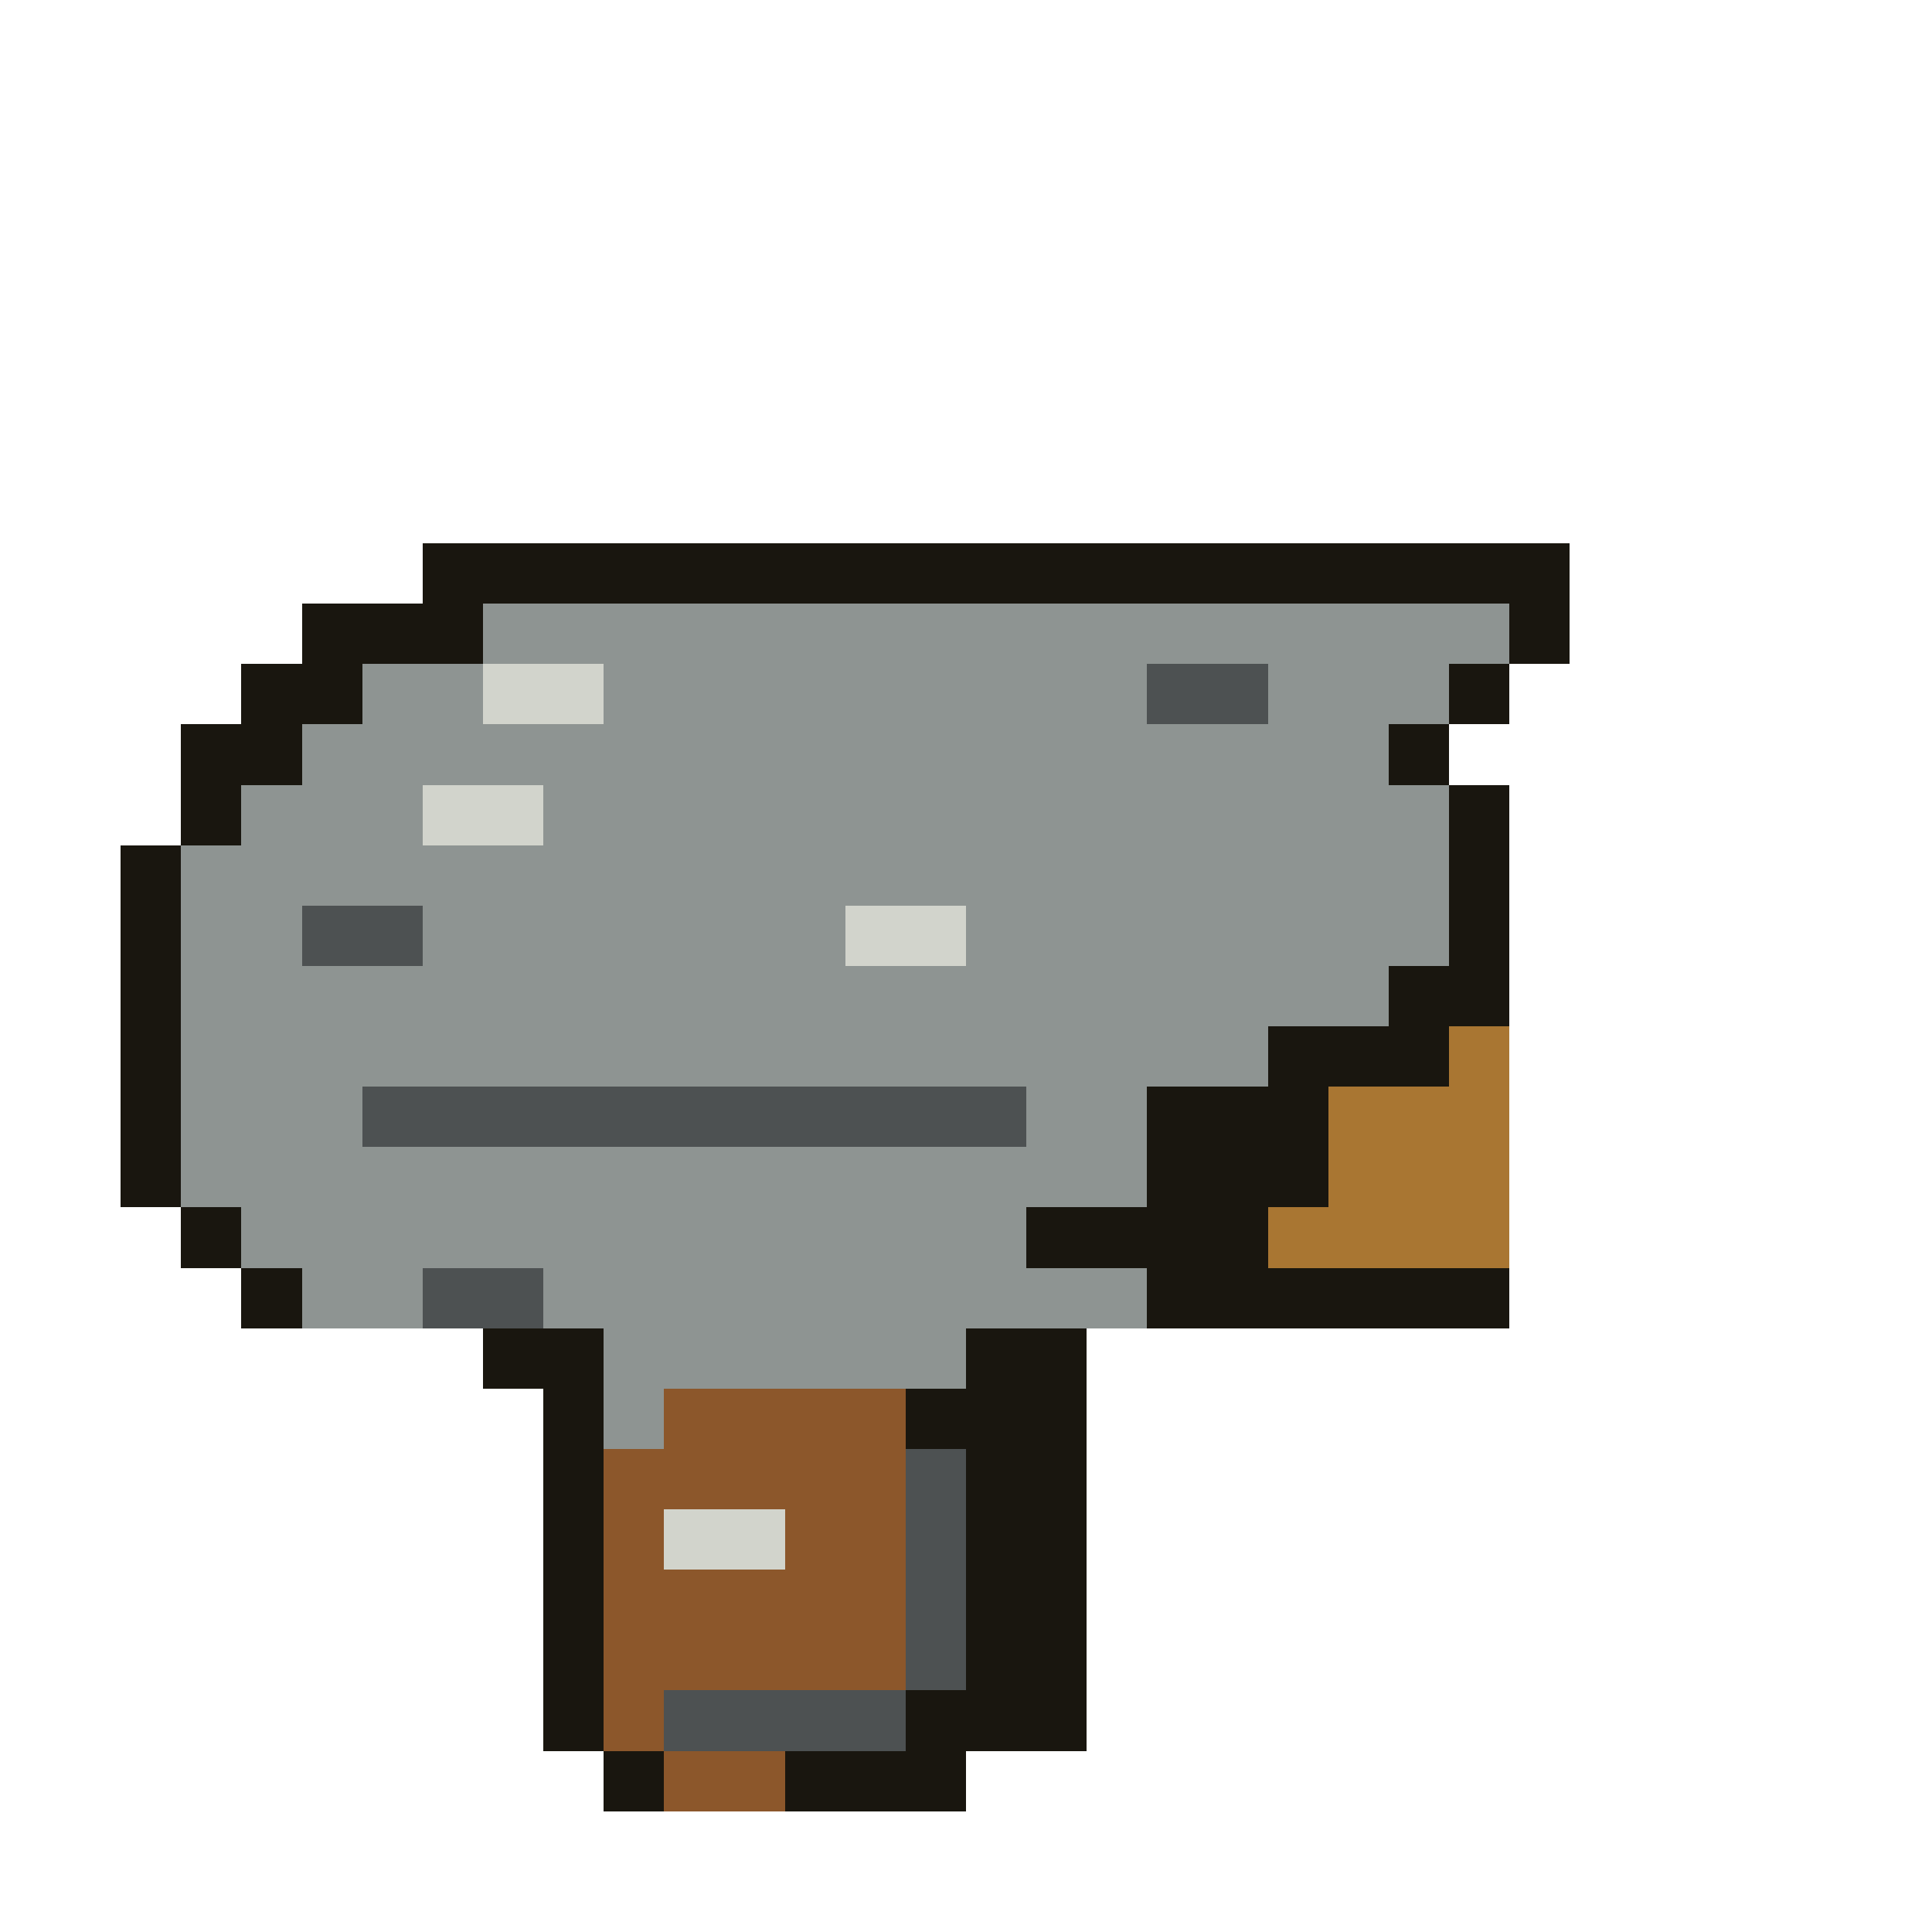
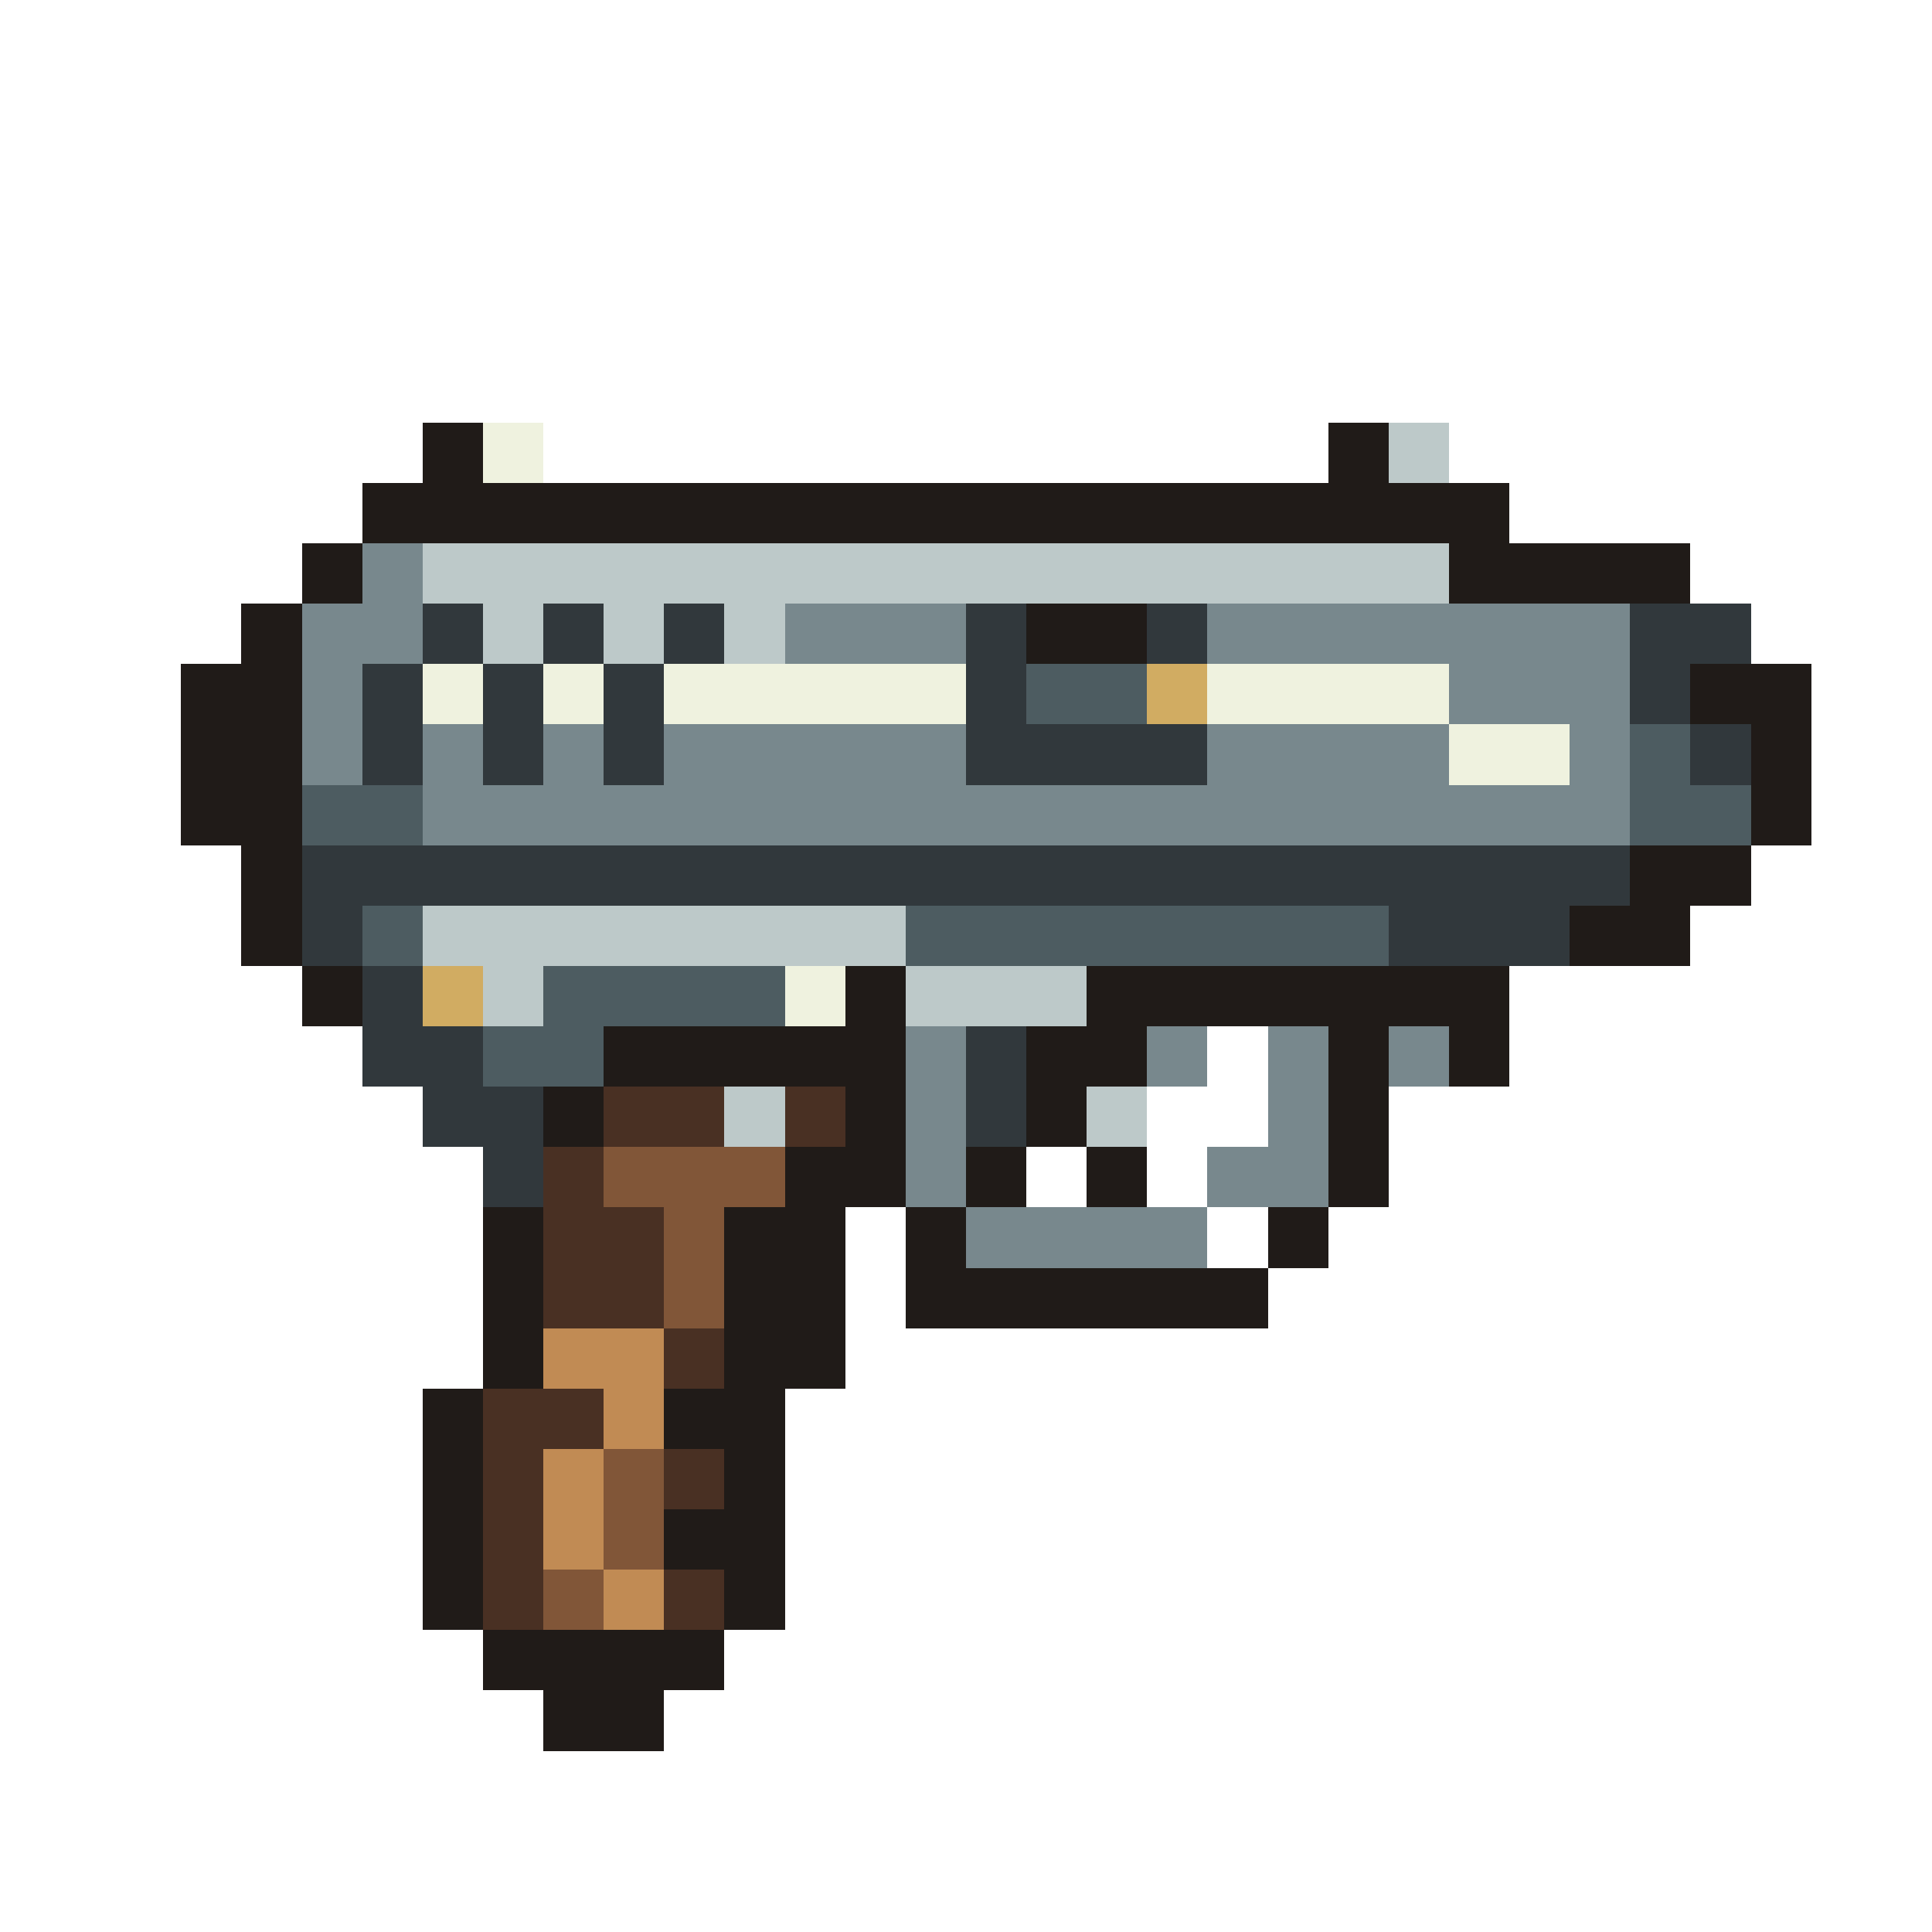
<svg xmlns="http://www.w3.org/2000/svg" width="32" height="32" viewBox="0 0 32 32" shape-rendering="crispEdges">
-   <rect x="7" y="9" width="1" height="1" fill="#19160f" />
-   <rect x="8" y="9" width="1" height="1" fill="#19160f" />
-   <rect x="9" y="9" width="1" height="1" fill="#19160f" />
-   <rect x="10" y="9" width="1" height="1" fill="#19160f" />
-   <rect x="11" y="9" width="1" height="1" fill="#19160f" />
-   <rect x="12" y="9" width="1" height="1" fill="#19160f" />
-   <rect x="13" y="9" width="1" height="1" fill="#19160f" />
-   <rect x="14" y="9" width="1" height="1" fill="#19160f" />
-   <rect x="15" y="9" width="1" height="1" fill="#19160f" />
-   <rect x="16" y="9" width="1" height="1" fill="#19160f" />
-   <rect x="17" y="9" width="1" height="1" fill="#19160f" />
-   <rect x="18" y="9" width="1" height="1" fill="#19160f" />
-   <rect x="19" y="9" width="1" height="1" fill="#19160f" />
-   <rect x="20" y="9" width="1" height="1" fill="#19160f" />
-   <rect x="21" y="9" width="1" height="1" fill="#19160f" />
-   <rect x="22" y="9" width="1" height="1" fill="#19160f" />
-   <rect x="23" y="9" width="1" height="1" fill="#19160f" />
-   <rect x="24" y="9" width="1" height="1" fill="#19160f" />
-   <rect x="25" y="9" width="1" height="1" fill="#19160f" />
-   <rect x="5" y="10" width="1" height="1" fill="#19160f" />
-   <rect x="6" y="10" width="1" height="1" fill="#19160f" />
-   <rect x="7" y="10" width="1" height="1" fill="#19160f" />
-   <rect x="8" y="10" width="1" height="1" fill="#8e9492" />
-   <rect x="9" y="10" width="1" height="1" fill="#8e9492" />
-   <rect x="10" y="10" width="1" height="1" fill="#8e9492" />
-   <rect x="11" y="10" width="1" height="1" fill="#8e9492" />
-   <rect x="12" y="10" width="1" height="1" fill="#8e9492" />
-   <rect x="13" y="10" width="1" height="1" fill="#8e9492" />
-   <rect x="14" y="10" width="1" height="1" fill="#8e9492" />
-   <rect x="15" y="10" width="1" height="1" fill="#8e9492" />
-   <rect x="16" y="10" width="1" height="1" fill="#8e9492" />
-   <rect x="17" y="10" width="1" height="1" fill="#8e9492" />
-   <rect x="18" y="10" width="1" height="1" fill="#8e9492" />
-   <rect x="19" y="10" width="1" height="1" fill="#8e9492" />
-   <rect x="20" y="10" width="1" height="1" fill="#8e9492" />
-   <rect x="21" y="10" width="1" height="1" fill="#8e9492" />
-   <rect x="22" y="10" width="1" height="1" fill="#8e9492" />
-   <rect x="23" y="10" width="1" height="1" fill="#8e9492" />
-   <rect x="24" y="10" width="1" height="1" fill="#8e9492" />
-   <rect x="25" y="10" width="1" height="1" fill="#19160f" />
-   <rect x="4" y="11" width="1" height="1" fill="#19160f" />
-   <rect x="5" y="11" width="1" height="1" fill="#19160f" />
-   <rect x="6" y="11" width="1" height="1" fill="#8e9492" />
-   <rect x="7" y="11" width="1" height="1" fill="#8e9492" />
-   <rect x="8" y="11" width="1" height="1" fill="#d2d4cc" />
-   <rect x="9" y="11" width="1" height="1" fill="#d2d4cc" />
-   <rect x="10" y="11" width="1" height="1" fill="#8e9492" />
-   <rect x="11" y="11" width="1" height="1" fill="#8e9492" />
-   <rect x="12" y="11" width="1" height="1" fill="#8e9492" />
-   <rect x="13" y="11" width="1" height="1" fill="#8e9492" />
-   <rect x="14" y="11" width="1" height="1" fill="#8e9492" />
-   <rect x="15" y="11" width="1" height="1" fill="#8e9492" />
-   <rect x="16" y="11" width="1" height="1" fill="#8e9492" />
-   <rect x="17" y="11" width="1" height="1" fill="#8e9492" />
-   <rect x="18" y="11" width="1" height="1" fill="#8e9492" />
-   <rect x="19" y="11" width="1" height="1" fill="#4d5152" />
-   <rect x="20" y="11" width="1" height="1" fill="#4d5152" />
-   <rect x="21" y="11" width="1" height="1" fill="#8e9492" />
-   <rect x="22" y="11" width="1" height="1" fill="#8e9492" />
-   <rect x="23" y="11" width="1" height="1" fill="#8e9492" />
-   <rect x="24" y="11" width="1" height="1" fill="#19160f" />
-   <rect x="3" y="12" width="1" height="1" fill="#19160f" />
-   <rect x="4" y="12" width="1" height="1" fill="#19160f" />
-   <rect x="5" y="12" width="1" height="1" fill="#8e9492" />
-   <rect x="6" y="12" width="1" height="1" fill="#8e9492" />
-   <rect x="7" y="12" width="1" height="1" fill="#8e9492" />
-   <rect x="8" y="12" width="1" height="1" fill="#8e9492" />
-   <rect x="9" y="12" width="1" height="1" fill="#8e9492" />
-   <rect x="10" y="12" width="1" height="1" fill="#8e9492" />
-   <rect x="11" y="12" width="1" height="1" fill="#8e9492" />
-   <rect x="12" y="12" width="1" height="1" fill="#8e9492" />
-   <rect x="13" y="12" width="1" height="1" fill="#8e9492" />
-   <rect x="14" y="12" width="1" height="1" fill="#8e9492" />
-   <rect x="15" y="12" width="1" height="1" fill="#8e9492" />
-   <rect x="16" y="12" width="1" height="1" fill="#8e9492" />
-   <rect x="17" y="12" width="1" height="1" fill="#8e9492" />
-   <rect x="18" y="12" width="1" height="1" fill="#8e9492" />
-   <rect x="19" y="12" width="1" height="1" fill="#8e9492" />
-   <rect x="20" y="12" width="1" height="1" fill="#8e9492" />
-   <rect x="21" y="12" width="1" height="1" fill="#8e9492" />
-   <rect x="22" y="12" width="1" height="1" fill="#8e9492" />
-   <rect x="23" y="12" width="1" height="1" fill="#19160f" />
-   <rect x="3" y="13" width="1" height="1" fill="#19160f" />
-   <rect x="4" y="13" width="1" height="1" fill="#8e9492" />
-   <rect x="5" y="13" width="1" height="1" fill="#8e9492" />
-   <rect x="6" y="13" width="1" height="1" fill="#8e9492" />
-   <rect x="7" y="13" width="1" height="1" fill="#d2d4cc" />
-   <rect x="8" y="13" width="1" height="1" fill="#d2d4cc" />
-   <rect x="9" y="13" width="1" height="1" fill="#8e9492" />
-   <rect x="10" y="13" width="1" height="1" fill="#8e9492" />
-   <rect x="11" y="13" width="1" height="1" fill="#8e9492" />
-   <rect x="12" y="13" width="1" height="1" fill="#8e9492" />
-   <rect x="13" y="13" width="1" height="1" fill="#8e9492" />
-   <rect x="14" y="13" width="1" height="1" fill="#8e9492" />
-   <rect x="15" y="13" width="1" height="1" fill="#8e9492" />
-   <rect x="16" y="13" width="1" height="1" fill="#8e9492" />
-   <rect x="17" y="13" width="1" height="1" fill="#8e9492" />
-   <rect x="18" y="13" width="1" height="1" fill="#8e9492" />
-   <rect x="19" y="13" width="1" height="1" fill="#8e9492" />
-   <rect x="20" y="13" width="1" height="1" fill="#8e9492" />
-   <rect x="21" y="13" width="1" height="1" fill="#8e9492" />
-   <rect x="22" y="13" width="1" height="1" fill="#8e9492" />
-   <rect x="23" y="13" width="1" height="1" fill="#8e9492" />
-   <rect x="24" y="13" width="1" height="1" fill="#19160f" />
-   <rect x="2" y="14" width="1" height="1" fill="#19160f" />
-   <rect x="3" y="14" width="1" height="1" fill="#8e9492" />
-   <rect x="4" y="14" width="1" height="1" fill="#8e9492" />
-   <rect x="5" y="14" width="1" height="1" fill="#8e9492" />
-   <rect x="6" y="14" width="1" height="1" fill="#8e9492" />
-   <rect x="7" y="14" width="1" height="1" fill="#8e9492" />
-   <rect x="8" y="14" width="1" height="1" fill="#8e9492" />
-   <rect x="9" y="14" width="1" height="1" fill="#8e9492" />
-   <rect x="10" y="14" width="1" height="1" fill="#8e9492" />
-   <rect x="11" y="14" width="1" height="1" fill="#8e9492" />
-   <rect x="12" y="14" width="1" height="1" fill="#8e9492" />
-   <rect x="13" y="14" width="1" height="1" fill="#8e9492" />
-   <rect x="14" y="14" width="1" height="1" fill="#8e9492" />
-   <rect x="15" y="14" width="1" height="1" fill="#8e9492" />
-   <rect x="16" y="14" width="1" height="1" fill="#8e9492" />
-   <rect x="17" y="14" width="1" height="1" fill="#8e9492" />
-   <rect x="18" y="14" width="1" height="1" fill="#8e9492" />
-   <rect x="19" y="14" width="1" height="1" fill="#8e9492" />
-   <rect x="20" y="14" width="1" height="1" fill="#8e9492" />
-   <rect x="21" y="14" width="1" height="1" fill="#8e9492" />
-   <rect x="22" y="14" width="1" height="1" fill="#8e9492" />
-   <rect x="23" y="14" width="1" height="1" fill="#8e9492" />
-   <rect x="24" y="14" width="1" height="1" fill="#19160f" />
-   <rect x="2" y="15" width="1" height="1" fill="#19160f" />
-   <rect x="3" y="15" width="1" height="1" fill="#8e9492" />
-   <rect x="4" y="15" width="1" height="1" fill="#8e9492" />
-   <rect x="5" y="15" width="1" height="1" fill="#4d5152" />
-   <rect x="6" y="15" width="1" height="1" fill="#4d5152" />
-   <rect x="7" y="15" width="1" height="1" fill="#8e9492" />
-   <rect x="8" y="15" width="1" height="1" fill="#8e9492" />
-   <rect x="9" y="15" width="1" height="1" fill="#8e9492" />
-   <rect x="10" y="15" width="1" height="1" fill="#8e9492" />
-   <rect x="11" y="15" width="1" height="1" fill="#8e9492" />
-   <rect x="12" y="15" width="1" height="1" fill="#8e9492" />
-   <rect x="13" y="15" width="1" height="1" fill="#8e9492" />
-   <rect x="14" y="15" width="1" height="1" fill="#d2d4cc" />
-   <rect x="15" y="15" width="1" height="1" fill="#d2d4cc" />
-   <rect x="16" y="15" width="1" height="1" fill="#8e9492" />
-   <rect x="17" y="15" width="1" height="1" fill="#8e9492" />
-   <rect x="18" y="15" width="1" height="1" fill="#8e9492" />
-   <rect x="19" y="15" width="1" height="1" fill="#8e9492" />
-   <rect x="20" y="15" width="1" height="1" fill="#8e9492" />
-   <rect x="21" y="15" width="1" height="1" fill="#8e9492" />
-   <rect x="22" y="15" width="1" height="1" fill="#8e9492" />
-   <rect x="23" y="15" width="1" height="1" fill="#8e9492" />
-   <rect x="24" y="15" width="1" height="1" fill="#19160f" />
-   <rect x="2" y="16" width="1" height="1" fill="#19160f" />
-   <rect x="3" y="16" width="1" height="1" fill="#8e9492" />
-   <rect x="4" y="16" width="1" height="1" fill="#8e9492" />
-   <rect x="5" y="16" width="1" height="1" fill="#8e9492" />
-   <rect x="6" y="16" width="1" height="1" fill="#8e9492" />
-   <rect x="7" y="16" width="1" height="1" fill="#8e9492" />
-   <rect x="8" y="16" width="1" height="1" fill="#8e9492" />
-   <rect x="9" y="16" width="1" height="1" fill="#8e9492" />
-   <rect x="10" y="16" width="1" height="1" fill="#8e9492" />
-   <rect x="11" y="16" width="1" height="1" fill="#8e9492" />
-   <rect x="12" y="16" width="1" height="1" fill="#8e9492" />
-   <rect x="13" y="16" width="1" height="1" fill="#8e9492" />
-   <rect x="14" y="16" width="1" height="1" fill="#8e9492" />
-   <rect x="15" y="16" width="1" height="1" fill="#8e9492" />
-   <rect x="16" y="16" width="1" height="1" fill="#8e9492" />
-   <rect x="17" y="16" width="1" height="1" fill="#8e9492" />
-   <rect x="18" y="16" width="1" height="1" fill="#8e9492" />
-   <rect x="19" y="16" width="1" height="1" fill="#8e9492" />
-   <rect x="20" y="16" width="1" height="1" fill="#8e9492" />
-   <rect x="21" y="16" width="1" height="1" fill="#8e9492" />
-   <rect x="22" y="16" width="1" height="1" fill="#8e9492" />
-   <rect x="23" y="16" width="1" height="1" fill="#19160f" />
-   <rect x="24" y="16" width="1" height="1" fill="#19160f" />
-   <rect x="2" y="17" width="1" height="1" fill="#19160f" />
-   <rect x="3" y="17" width="1" height="1" fill="#8e9492" />
-   <rect x="4" y="17" width="1" height="1" fill="#8e9492" />
-   <rect x="5" y="17" width="1" height="1" fill="#8e9492" />
-   <rect x="6" y="17" width="1" height="1" fill="#8e9492" />
-   <rect x="7" y="17" width="1" height="1" fill="#8e9492" />
-   <rect x="8" y="17" width="1" height="1" fill="#8e9492" />
-   <rect x="9" y="17" width="1" height="1" fill="#8e9492" />
-   <rect x="10" y="17" width="1" height="1" fill="#8e9492" />
-   <rect x="11" y="17" width="1" height="1" fill="#8e9492" />
-   <rect x="12" y="17" width="1" height="1" fill="#8e9492" />
-   <rect x="13" y="17" width="1" height="1" fill="#8e9492" />
-   <rect x="14" y="17" width="1" height="1" fill="#8e9492" />
-   <rect x="15" y="17" width="1" height="1" fill="#8e9492" />
-   <rect x="16" y="17" width="1" height="1" fill="#8e9492" />
-   <rect x="17" y="17" width="1" height="1" fill="#8e9492" />
-   <rect x="18" y="17" width="1" height="1" fill="#8e9492" />
-   <rect x="19" y="17" width="1" height="1" fill="#8e9492" />
-   <rect x="20" y="17" width="1" height="1" fill="#8e9492" />
-   <rect x="21" y="17" width="1" height="1" fill="#19160f" />
-   <rect x="22" y="17" width="1" height="1" fill="#19160f" />
-   <rect x="23" y="17" width="1" height="1" fill="#19160f" />
-   <rect x="24" y="17" width="1" height="1" fill="#a97632" />
-   <rect x="2" y="18" width="1" height="1" fill="#19160f" />
-   <rect x="3" y="18" width="1" height="1" fill="#8e9492" />
-   <rect x="4" y="18" width="1" height="1" fill="#8e9492" />
-   <rect x="5" y="18" width="1" height="1" fill="#8e9492" />
-   <rect x="6" y="18" width="1" height="1" fill="#4d5152" />
-   <rect x="7" y="18" width="1" height="1" fill="#4d5152" />
-   <rect x="8" y="18" width="1" height="1" fill="#4d5152" />
-   <rect x="9" y="18" width="1" height="1" fill="#4d5152" />
-   <rect x="10" y="18" width="1" height="1" fill="#4d5152" />
-   <rect x="11" y="18" width="1" height="1" fill="#4d5152" />
-   <rect x="12" y="18" width="1" height="1" fill="#4d5152" />
-   <rect x="13" y="18" width="1" height="1" fill="#4d5152" />
-   <rect x="14" y="18" width="1" height="1" fill="#4d5152" />
-   <rect x="15" y="18" width="1" height="1" fill="#4d5152" />
-   <rect x="16" y="18" width="1" height="1" fill="#4d5152" />
-   <rect x="17" y="18" width="1" height="1" fill="#8e9492" />
-   <rect x="18" y="18" width="1" height="1" fill="#8e9492" />
-   <rect x="19" y="18" width="1" height="1" fill="#19160f" />
-   <rect x="20" y="18" width="1" height="1" fill="#19160f" />
-   <rect x="21" y="18" width="1" height="1" fill="#19160f" />
-   <rect x="22" y="18" width="1" height="1" fill="#a97632" />
-   <rect x="23" y="18" width="1" height="1" fill="#a97632" />
-   <rect x="24" y="18" width="1" height="1" fill="#a97632" />
-   <rect x="2" y="19" width="1" height="1" fill="#19160f" />
-   <rect x="3" y="19" width="1" height="1" fill="#8e9492" />
-   <rect x="4" y="19" width="1" height="1" fill="#8e9492" />
-   <rect x="5" y="19" width="1" height="1" fill="#8e9492" />
-   <rect x="6" y="19" width="1" height="1" fill="#8e9492" />
-   <rect x="7" y="19" width="1" height="1" fill="#8e9492" />
-   <rect x="8" y="19" width="1" height="1" fill="#8e9492" />
-   <rect x="9" y="19" width="1" height="1" fill="#8e9492" />
-   <rect x="10" y="19" width="1" height="1" fill="#8e9492" />
-   <rect x="11" y="19" width="1" height="1" fill="#8e9492" />
-   <rect x="12" y="19" width="1" height="1" fill="#8e9492" />
-   <rect x="13" y="19" width="1" height="1" fill="#8e9492" />
-   <rect x="14" y="19" width="1" height="1" fill="#8e9492" />
-   <rect x="15" y="19" width="1" height="1" fill="#8e9492" />
-   <rect x="16" y="19" width="1" height="1" fill="#8e9492" />
-   <rect x="17" y="19" width="1" height="1" fill="#8e9492" />
-   <rect x="18" y="19" width="1" height="1" fill="#8e9492" />
-   <rect x="19" y="19" width="1" height="1" fill="#19160f" />
-   <rect x="20" y="19" width="1" height="1" fill="#19160f" />
-   <rect x="21" y="19" width="1" height="1" fill="#19160f" />
-   <rect x="22" y="19" width="1" height="1" fill="#a97632" />
-   <rect x="23" y="19" width="1" height="1" fill="#a97632" />
-   <rect x="24" y="19" width="1" height="1" fill="#a97632" />
-   <rect x="3" y="20" width="1" height="1" fill="#19160f" />
-   <rect x="4" y="20" width="1" height="1" fill="#8e9492" />
-   <rect x="5" y="20" width="1" height="1" fill="#8e9492" />
-   <rect x="6" y="20" width="1" height="1" fill="#8e9492" />
-   <rect x="7" y="20" width="1" height="1" fill="#8e9492" />
-   <rect x="8" y="20" width="1" height="1" fill="#8e9492" />
-   <rect x="9" y="20" width="1" height="1" fill="#8e9492" />
-   <rect x="10" y="20" width="1" height="1" fill="#8e9492" />
-   <rect x="11" y="20" width="1" height="1" fill="#8e9492" />
-   <rect x="12" y="20" width="1" height="1" fill="#8e9492" />
-   <rect x="13" y="20" width="1" height="1" fill="#8e9492" />
-   <rect x="14" y="20" width="1" height="1" fill="#8e9492" />
-   <rect x="15" y="20" width="1" height="1" fill="#8e9492" />
-   <rect x="16" y="20" width="1" height="1" fill="#8e9492" />
-   <rect x="17" y="20" width="1" height="1" fill="#19160f" />
-   <rect x="18" y="20" width="1" height="1" fill="#19160f" />
-   <rect x="19" y="20" width="1" height="1" fill="#19160f" />
-   <rect x="20" y="20" width="1" height="1" fill="#19160f" />
-   <rect x="21" y="20" width="1" height="1" fill="#a97632" />
-   <rect x="22" y="20" width="1" height="1" fill="#a97632" />
-   <rect x="23" y="20" width="1" height="1" fill="#a97632" />
-   <rect x="24" y="20" width="1" height="1" fill="#a97632" />
-   <rect x="4" y="21" width="1" height="1" fill="#19160f" />
-   <rect x="5" y="21" width="1" height="1" fill="#8e9492" />
-   <rect x="6" y="21" width="1" height="1" fill="#8e9492" />
-   <rect x="7" y="21" width="1" height="1" fill="#4d5152" />
-   <rect x="8" y="21" width="1" height="1" fill="#4d5152" />
-   <rect x="9" y="21" width="1" height="1" fill="#8e9492" />
-   <rect x="10" y="21" width="1" height="1" fill="#8e9492" />
-   <rect x="11" y="21" width="1" height="1" fill="#8e9492" />
-   <rect x="12" y="21" width="1" height="1" fill="#8e9492" />
-   <rect x="13" y="21" width="1" height="1" fill="#8e9492" />
-   <rect x="14" y="21" width="1" height="1" fill="#8e9492" />
-   <rect x="15" y="21" width="1" height="1" fill="#8e9492" />
-   <rect x="16" y="21" width="1" height="1" fill="#8e9492" />
-   <rect x="17" y="21" width="1" height="1" fill="#8e9492" />
-   <rect x="18" y="21" width="1" height="1" fill="#8e9492" />
-   <rect x="19" y="21" width="1" height="1" fill="#19160f" />
-   <rect x="20" y="21" width="1" height="1" fill="#19160f" />
-   <rect x="21" y="21" width="1" height="1" fill="#19160f" />
-   <rect x="22" y="21" width="1" height="1" fill="#19160f" />
-   <rect x="23" y="21" width="1" height="1" fill="#19160f" />
-   <rect x="24" y="21" width="1" height="1" fill="#19160f" />
-   <rect x="8" y="22" width="1" height="1" fill="#19160f" />
-   <rect x="9" y="22" width="1" height="1" fill="#19160f" />
-   <rect x="10" y="22" width="1" height="1" fill="#8e9492" />
-   <rect x="11" y="22" width="1" height="1" fill="#8e9492" />
-   <rect x="12" y="22" width="1" height="1" fill="#8e9492" />
-   <rect x="13" y="22" width="1" height="1" fill="#8e9492" />
-   <rect x="14" y="22" width="1" height="1" fill="#8e9492" />
-   <rect x="15" y="22" width="1" height="1" fill="#8e9492" />
-   <rect x="16" y="22" width="1" height="1" fill="#19160f" />
-   <rect x="17" y="22" width="1" height="1" fill="#19160f" />
-   <rect x="9" y="23" width="1" height="1" fill="#19160f" />
-   <rect x="10" y="23" width="1" height="1" fill="#8e9492" />
-   <rect x="11" y="23" width="1" height="1" fill="#8c572b" />
-   <rect x="12" y="23" width="1" height="1" fill="#8c572b" />
-   <rect x="13" y="23" width="1" height="1" fill="#8c572b" />
-   <rect x="14" y="23" width="1" height="1" fill="#8c572b" />
-   <rect x="15" y="23" width="1" height="1" fill="#19160f" />
-   <rect x="16" y="23" width="1" height="1" fill="#19160f" />
-   <rect x="17" y="23" width="1" height="1" fill="#19160f" />
-   <rect x="9" y="24" width="1" height="1" fill="#19160f" />
-   <rect x="10" y="24" width="1" height="1" fill="#8c572b" />
-   <rect x="11" y="24" width="1" height="1" fill="#8c572b" />
-   <rect x="12" y="24" width="1" height="1" fill="#8c572b" />
-   <rect x="13" y="24" width="1" height="1" fill="#8c572b" />
-   <rect x="14" y="24" width="1" height="1" fill="#8c572b" />
-   <rect x="15" y="24" width="1" height="1" fill="#4d5152" />
-   <rect x="16" y="24" width="1" height="1" fill="#19160f" />
-   <rect x="17" y="24" width="1" height="1" fill="#19160f" />
-   <rect x="9" y="25" width="1" height="1" fill="#19160f" />
-   <rect x="10" y="25" width="1" height="1" fill="#8c572b" />
-   <rect x="11" y="25" width="1" height="1" fill="#d2d4cc" />
-   <rect x="12" y="25" width="1" height="1" fill="#d2d4cc" />
-   <rect x="13" y="25" width="1" height="1" fill="#8c572b" />
-   <rect x="14" y="25" width="1" height="1" fill="#8c572b" />
-   <rect x="15" y="25" width="1" height="1" fill="#4d5152" />
-   <rect x="16" y="25" width="1" height="1" fill="#19160f" />
-   <rect x="17" y="25" width="1" height="1" fill="#19160f" />
-   <rect x="9" y="26" width="1" height="1" fill="#19160f" />
-   <rect x="10" y="26" width="1" height="1" fill="#8c572b" />
-   <rect x="11" y="26" width="1" height="1" fill="#8c572b" />
-   <rect x="12" y="26" width="1" height="1" fill="#8c572b" />
-   <rect x="13" y="26" width="1" height="1" fill="#8c572b" />
-   <rect x="14" y="26" width="1" height="1" fill="#8c572b" />
-   <rect x="15" y="26" width="1" height="1" fill="#4d5152" />
-   <rect x="16" y="26" width="1" height="1" fill="#19160f" />
-   <rect x="17" y="26" width="1" height="1" fill="#19160f" />
-   <rect x="9" y="27" width="1" height="1" fill="#19160f" />
-   <rect x="10" y="27" width="1" height="1" fill="#8c572b" />
-   <rect x="11" y="27" width="1" height="1" fill="#8c572b" />
-   <rect x="12" y="27" width="1" height="1" fill="#8c572b" />
-   <rect x="13" y="27" width="1" height="1" fill="#8c572b" />
-   <rect x="14" y="27" width="1" height="1" fill="#8c572b" />
-   <rect x="15" y="27" width="1" height="1" fill="#4d5152" />
-   <rect x="16" y="27" width="1" height="1" fill="#19160f" />
-   <rect x="17" y="27" width="1" height="1" fill="#19160f" />
-   <rect x="9" y="28" width="1" height="1" fill="#19160f" />
-   <rect x="10" y="28" width="1" height="1" fill="#8c572b" />
-   <rect x="11" y="28" width="1" height="1" fill="#4d5152" />
-   <rect x="12" y="28" width="1" height="1" fill="#4d5152" />
-   <rect x="13" y="28" width="1" height="1" fill="#4d5152" />
-   <rect x="14" y="28" width="1" height="1" fill="#4d5152" />
-   <rect x="15" y="28" width="1" height="1" fill="#19160f" />
-   <rect x="16" y="28" width="1" height="1" fill="#19160f" />
-   <rect x="17" y="28" width="1" height="1" fill="#19160f" />
-   <rect x="10" y="29" width="1" height="1" fill="#19160f" />
-   <rect x="11" y="29" width="1" height="1" fill="#8c572b" />
-   <rect x="12" y="29" width="1" height="1" fill="#8c572b" />
-   <rect x="13" y="29" width="1" height="1" fill="#19160f" />
-   <rect x="14" y="29" width="1" height="1" fill="#19160f" />
-   <rect x="15" y="29" width="1" height="1" fill="#19160f" />
+   <rect x="7" y="7" width="1" height="1" fill="#201b18" />
+   <rect x="8" y="7" width="1" height="1" fill="#eff2df" />
+   <rect x="22" y="7" width="1" height="1" fill="#201b18" />
+   <rect x="23" y="7" width="1" height="1" fill="#bdc9c9" />
+   <rect x="6" y="8" width="1" height="1" fill="#201b18" />
+   <rect x="7" y="8" width="1" height="1" fill="#201b18" />
+   <rect x="8" y="8" width="1" height="1" fill="#201b18" />
+   <rect x="9" y="8" width="1" height="1" fill="#201b18" />
+   <rect x="10" y="8" width="1" height="1" fill="#201b18" />
+   <rect x="11" y="8" width="1" height="1" fill="#201b18" />
+   <rect x="12" y="8" width="1" height="1" fill="#201b18" />
+   <rect x="13" y="8" width="1" height="1" fill="#201b18" />
+   <rect x="14" y="8" width="1" height="1" fill="#201b18" />
+   <rect x="15" y="8" width="1" height="1" fill="#201b18" />
+   <rect x="16" y="8" width="1" height="1" fill="#201b18" />
+   <rect x="17" y="8" width="1" height="1" fill="#201b18" />
+   <rect x="18" y="8" width="1" height="1" fill="#201b18" />
+   <rect x="19" y="8" width="1" height="1" fill="#201b18" />
+   <rect x="20" y="8" width="1" height="1" fill="#201b18" />
+   <rect x="21" y="8" width="1" height="1" fill="#201b18" />
+   <rect x="22" y="8" width="1" height="1" fill="#201b18" />
+   <rect x="23" y="8" width="1" height="1" fill="#201b18" />
+   <rect x="24" y="8" width="1" height="1" fill="#201b18" />
+   <rect x="5" y="9" width="1" height="1" fill="#201b18" />
+   <rect x="6" y="9" width="1" height="1" fill="#78888d" />
+   <rect x="7" y="9" width="1" height="1" fill="#bdc9c9" />
+   <rect x="8" y="9" width="1" height="1" fill="#bdc9c9" />
+   <rect x="9" y="9" width="1" height="1" fill="#bdc9c9" />
+   <rect x="10" y="9" width="1" height="1" fill="#bdc9c9" />
+   <rect x="11" y="9" width="1" height="1" fill="#bdc9c9" />
+   <rect x="12" y="9" width="1" height="1" fill="#bdc9c9" />
+   <rect x="13" y="9" width="1" height="1" fill="#bdc9c9" />
+   <rect x="14" y="9" width="1" height="1" fill="#bdc9c9" />
+   <rect x="15" y="9" width="1" height="1" fill="#bdc9c9" />
+   <rect x="16" y="9" width="1" height="1" fill="#bdc9c9" />
+   <rect x="17" y="9" width="1" height="1" fill="#bdc9c9" />
+   <rect x="18" y="9" width="1" height="1" fill="#bdc9c9" />
+   <rect x="19" y="9" width="1" height="1" fill="#bdc9c9" />
+   <rect x="20" y="9" width="1" height="1" fill="#bdc9c9" />
+   <rect x="21" y="9" width="1" height="1" fill="#bdc9c9" />
+   <rect x="22" y="9" width="1" height="1" fill="#bdc9c9" />
+   <rect x="23" y="9" width="1" height="1" fill="#bdc9c9" />
+   <rect x="24" y="9" width="1" height="1" fill="#201b18" />
+   <rect x="25" y="9" width="1" height="1" fill="#201b18" />
+   <rect x="26" y="9" width="1" height="1" fill="#201b18" />
+   <rect x="27" y="9" width="1" height="1" fill="#201b18" />
+   <rect x="4" y="10" width="1" height="1" fill="#201b18" />
+   <rect x="5" y="10" width="1" height="1" fill="#78888d" />
+   <rect x="6" y="10" width="1" height="1" fill="#78888d" />
+   <rect x="7" y="10" width="1" height="1" fill="#31383c" />
+   <rect x="8" y="10" width="1" height="1" fill="#bdc9c9" />
+   <rect x="9" y="10" width="1" height="1" fill="#31383c" />
+   <rect x="10" y="10" width="1" height="1" fill="#bdc9c9" />
+   <rect x="11" y="10" width="1" height="1" fill="#31383c" />
+   <rect x="12" y="10" width="1" height="1" fill="#bdc9c9" />
+   <rect x="13" y="10" width="1" height="1" fill="#78888d" />
+   <rect x="14" y="10" width="1" height="1" fill="#78888d" />
+   <rect x="15" y="10" width="1" height="1" fill="#78888d" />
+   <rect x="16" y="10" width="1" height="1" fill="#31383c" />
+   <rect x="17" y="10" width="1" height="1" fill="#201b18" />
+   <rect x="18" y="10" width="1" height="1" fill="#201b18" />
+   <rect x="19" y="10" width="1" height="1" fill="#31383c" />
+   <rect x="20" y="10" width="1" height="1" fill="#78888d" />
+   <rect x="21" y="10" width="1" height="1" fill="#78888d" />
+   <rect x="22" y="10" width="1" height="1" fill="#78888d" />
+   <rect x="23" y="10" width="1" height="1" fill="#78888d" />
+   <rect x="24" y="10" width="1" height="1" fill="#78888d" />
+   <rect x="25" y="10" width="1" height="1" fill="#78888d" />
+   <rect x="26" y="10" width="1" height="1" fill="#78888d" />
+   <rect x="27" y="10" width="1" height="1" fill="#31383c" />
+   <rect x="28" y="10" width="1" height="1" fill="#31383c" />
+   <rect x="3" y="11" width="1" height="1" fill="#201b18" />
+   <rect x="4" y="11" width="1" height="1" fill="#201b18" />
+   <rect x="5" y="11" width="1" height="1" fill="#78888d" />
+   <rect x="6" y="11" width="1" height="1" fill="#31383c" />
+   <rect x="7" y="11" width="1" height="1" fill="#eff2df" />
+   <rect x="8" y="11" width="1" height="1" fill="#31383c" />
+   <rect x="9" y="11" width="1" height="1" fill="#eff2df" />
+   <rect x="10" y="11" width="1" height="1" fill="#31383c" />
+   <rect x="11" y="11" width="1" height="1" fill="#eff2df" />
+   <rect x="12" y="11" width="1" height="1" fill="#eff2df" />
+   <rect x="13" y="11" width="1" height="1" fill="#eff2df" />
+   <rect x="14" y="11" width="1" height="1" fill="#eff2df" />
+   <rect x="15" y="11" width="1" height="1" fill="#eff2df" />
+   <rect x="16" y="11" width="1" height="1" fill="#31383c" />
+   <rect x="17" y="11" width="1" height="1" fill="#4d5c61" />
+   <rect x="18" y="11" width="1" height="1" fill="#4d5c61" />
+   <rect x="19" y="11" width="1" height="1" fill="#d1ac62" />
+   <rect x="20" y="11" width="1" height="1" fill="#eff2df" />
+   <rect x="21" y="11" width="1" height="1" fill="#eff2df" />
+   <rect x="22" y="11" width="1" height="1" fill="#eff2df" />
+   <rect x="23" y="11" width="1" height="1" fill="#eff2df" />
+   <rect x="24" y="11" width="1" height="1" fill="#78888d" />
+   <rect x="25" y="11" width="1" height="1" fill="#78888d" />
+   <rect x="26" y="11" width="1" height="1" fill="#78888d" />
+   <rect x="27" y="11" width="1" height="1" fill="#31383c" />
+   <rect x="28" y="11" width="1" height="1" fill="#201b18" />
+   <rect x="29" y="11" width="1" height="1" fill="#201b18" />
+   <rect x="3" y="12" width="1" height="1" fill="#201b18" />
+   <rect x="4" y="12" width="1" height="1" fill="#201b18" />
+   <rect x="5" y="12" width="1" height="1" fill="#78888d" />
+   <rect x="6" y="12" width="1" height="1" fill="#31383c" />
+   <rect x="7" y="12" width="1" height="1" fill="#78888d" />
+   <rect x="8" y="12" width="1" height="1" fill="#31383c" />
+   <rect x="9" y="12" width="1" height="1" fill="#78888d" />
+   <rect x="10" y="12" width="1" height="1" fill="#31383c" />
+   <rect x="11" y="12" width="1" height="1" fill="#78888d" />
+   <rect x="12" y="12" width="1" height="1" fill="#78888d" />
+   <rect x="13" y="12" width="1" height="1" fill="#78888d" />
+   <rect x="14" y="12" width="1" height="1" fill="#78888d" />
+   <rect x="15" y="12" width="1" height="1" fill="#78888d" />
+   <rect x="16" y="12" width="1" height="1" fill="#31383c" />
+   <rect x="17" y="12" width="1" height="1" fill="#31383c" />
+   <rect x="18" y="12" width="1" height="1" fill="#31383c" />
+   <rect x="19" y="12" width="1" height="1" fill="#31383c" />
+   <rect x="20" y="12" width="1" height="1" fill="#78888d" />
+   <rect x="21" y="12" width="1" height="1" fill="#78888d" />
+   <rect x="22" y="12" width="1" height="1" fill="#78888d" />
+   <rect x="23" y="12" width="1" height="1" fill="#78888d" />
+   <rect x="24" y="12" width="1" height="1" fill="#eff2df" />
+   <rect x="25" y="12" width="1" height="1" fill="#eff2df" />
+   <rect x="26" y="12" width="1" height="1" fill="#78888d" />
+   <rect x="27" y="12" width="1" height="1" fill="#4d5c61" />
+   <rect x="28" y="12" width="1" height="1" fill="#31383c" />
+   <rect x="29" y="12" width="1" height="1" fill="#201b18" />
+   <rect x="3" y="13" width="1" height="1" fill="#201b18" />
+   <rect x="4" y="13" width="1" height="1" fill="#201b18" />
+   <rect x="5" y="13" width="1" height="1" fill="#4d5c61" />
+   <rect x="6" y="13" width="1" height="1" fill="#4d5c61" />
+   <rect x="7" y="13" width="1" height="1" fill="#78888d" />
+   <rect x="8" y="13" width="1" height="1" fill="#78888d" />
+   <rect x="9" y="13" width="1" height="1" fill="#78888d" />
+   <rect x="10" y="13" width="1" height="1" fill="#78888d" />
+   <rect x="11" y="13" width="1" height="1" fill="#78888d" />
+   <rect x="12" y="13" width="1" height="1" fill="#78888d" />
+   <rect x="13" y="13" width="1" height="1" fill="#78888d" />
+   <rect x="14" y="13" width="1" height="1" fill="#78888d" />
+   <rect x="15" y="13" width="1" height="1" fill="#78888d" />
+   <rect x="16" y="13" width="1" height="1" fill="#78888d" />
+   <rect x="17" y="13" width="1" height="1" fill="#78888d" />
+   <rect x="18" y="13" width="1" height="1" fill="#78888d" />
+   <rect x="19" y="13" width="1" height="1" fill="#78888d" />
+   <rect x="20" y="13" width="1" height="1" fill="#78888d" />
+   <rect x="21" y="13" width="1" height="1" fill="#78888d" />
+   <rect x="22" y="13" width="1" height="1" fill="#78888d" />
+   <rect x="23" y="13" width="1" height="1" fill="#78888d" />
+   <rect x="24" y="13" width="1" height="1" fill="#78888d" />
+   <rect x="25" y="13" width="1" height="1" fill="#78888d" />
+   <rect x="26" y="13" width="1" height="1" fill="#78888d" />
+   <rect x="27" y="13" width="1" height="1" fill="#4d5c61" />
+   <rect x="28" y="13" width="1" height="1" fill="#4d5c61" />
+   <rect x="29" y="13" width="1" height="1" fill="#201b18" />
+   <rect x="4" y="14" width="1" height="1" fill="#201b18" />
+   <rect x="5" y="14" width="1" height="1" fill="#31383c" />
+   <rect x="6" y="14" width="1" height="1" fill="#31383c" />
+   <rect x="7" y="14" width="1" height="1" fill="#31383c" />
+   <rect x="8" y="14" width="1" height="1" fill="#31383c" />
+   <rect x="9" y="14" width="1" height="1" fill="#31383c" />
+   <rect x="10" y="14" width="1" height="1" fill="#31383c" />
+   <rect x="11" y="14" width="1" height="1" fill="#31383c" />
+   <rect x="12" y="14" width="1" height="1" fill="#31383c" />
+   <rect x="13" y="14" width="1" height="1" fill="#31383c" />
+   <rect x="14" y="14" width="1" height="1" fill="#31383c" />
+   <rect x="15" y="14" width="1" height="1" fill="#31383c" />
+   <rect x="16" y="14" width="1" height="1" fill="#31383c" />
+   <rect x="17" y="14" width="1" height="1" fill="#31383c" />
+   <rect x="18" y="14" width="1" height="1" fill="#31383c" />
+   <rect x="19" y="14" width="1" height="1" fill="#31383c" />
+   <rect x="20" y="14" width="1" height="1" fill="#31383c" />
+   <rect x="21" y="14" width="1" height="1" fill="#31383c" />
+   <rect x="22" y="14" width="1" height="1" fill="#31383c" />
+   <rect x="23" y="14" width="1" height="1" fill="#31383c" />
+   <rect x="24" y="14" width="1" height="1" fill="#31383c" />
+   <rect x="25" y="14" width="1" height="1" fill="#31383c" />
+   <rect x="26" y="14" width="1" height="1" fill="#31383c" />
+   <rect x="27" y="14" width="1" height="1" fill="#201b18" />
+   <rect x="28" y="14" width="1" height="1" fill="#201b18" />
+   <rect x="4" y="15" width="1" height="1" fill="#201b18" />
+   <rect x="5" y="15" width="1" height="1" fill="#31383c" />
+   <rect x="6" y="15" width="1" height="1" fill="#4d5c61" />
+   <rect x="7" y="15" width="1" height="1" fill="#bdc9c9" />
+   <rect x="8" y="15" width="1" height="1" fill="#bdc9c9" />
+   <rect x="9" y="15" width="1" height="1" fill="#bdc9c9" />
+   <rect x="10" y="15" width="1" height="1" fill="#bdc9c9" />
+   <rect x="11" y="15" width="1" height="1" fill="#bdc9c9" />
+   <rect x="12" y="15" width="1" height="1" fill="#bdc9c9" />
+   <rect x="13" y="15" width="1" height="1" fill="#bdc9c9" />
+   <rect x="14" y="15" width="1" height="1" fill="#bdc9c9" />
+   <rect x="15" y="15" width="1" height="1" fill="#4d5c61" />
+   <rect x="16" y="15" width="1" height="1" fill="#4d5c61" />
+   <rect x="17" y="15" width="1" height="1" fill="#4d5c61" />
+   <rect x="18" y="15" width="1" height="1" fill="#4d5c61" />
+   <rect x="19" y="15" width="1" height="1" fill="#4d5c61" />
+   <rect x="20" y="15" width="1" height="1" fill="#4d5c61" />
+   <rect x="21" y="15" width="1" height="1" fill="#4d5c61" />
+   <rect x="22" y="15" width="1" height="1" fill="#4d5c61" />
+   <rect x="23" y="15" width="1" height="1" fill="#31383c" />
+   <rect x="24" y="15" width="1" height="1" fill="#31383c" />
+   <rect x="25" y="15" width="1" height="1" fill="#31383c" />
+   <rect x="26" y="15" width="1" height="1" fill="#201b18" />
+   <rect x="27" y="15" width="1" height="1" fill="#201b18" />
+   <rect x="5" y="16" width="1" height="1" fill="#201b18" />
+   <rect x="6" y="16" width="1" height="1" fill="#31383c" />
+   <rect x="7" y="16" width="1" height="1" fill="#d1ac62" />
+   <rect x="8" y="16" width="1" height="1" fill="#bdc9c9" />
+   <rect x="9" y="16" width="1" height="1" fill="#4d5c61" />
+   <rect x="10" y="16" width="1" height="1" fill="#4d5c61" />
+   <rect x="11" y="16" width="1" height="1" fill="#4d5c61" />
+   <rect x="12" y="16" width="1" height="1" fill="#4d5c61" />
+   <rect x="13" y="16" width="1" height="1" fill="#eff2df" />
+   <rect x="14" y="16" width="1" height="1" fill="#201b18" />
+   <rect x="15" y="16" width="1" height="1" fill="#bdc9c9" />
+   <rect x="16" y="16" width="1" height="1" fill="#bdc9c9" />
+   <rect x="17" y="16" width="1" height="1" fill="#bdc9c9" />
+   <rect x="18" y="16" width="1" height="1" fill="#201b18" />
+   <rect x="19" y="16" width="1" height="1" fill="#201b18" />
+   <rect x="20" y="16" width="1" height="1" fill="#201b18" />
+   <rect x="21" y="16" width="1" height="1" fill="#201b18" />
+   <rect x="22" y="16" width="1" height="1" fill="#201b18" />
+   <rect x="23" y="16" width="1" height="1" fill="#201b18" />
+   <rect x="24" y="16" width="1" height="1" fill="#201b18" />
+   <rect x="6" y="17" width="1" height="1" fill="#31383c" />
+   <rect x="7" y="17" width="1" height="1" fill="#31383c" />
+   <rect x="8" y="17" width="1" height="1" fill="#4d5c61" />
+   <rect x="9" y="17" width="1" height="1" fill="#4d5c61" />
+   <rect x="10" y="17" width="1" height="1" fill="#201b18" />
+   <rect x="11" y="17" width="1" height="1" fill="#201b18" />
+   <rect x="12" y="17" width="1" height="1" fill="#201b18" />
+   <rect x="13" y="17" width="1" height="1" fill="#201b18" />
+   <rect x="14" y="17" width="1" height="1" fill="#201b18" />
+   <rect x="15" y="17" width="1" height="1" fill="#78888d" />
+   <rect x="16" y="17" width="1" height="1" fill="#31383c" />
+   <rect x="17" y="17" width="1" height="1" fill="#201b18" />
+   <rect x="18" y="17" width="1" height="1" fill="#201b18" />
+   <rect x="19" y="17" width="1" height="1" fill="#78888d" />
+   <rect x="21" y="17" width="1" height="1" fill="#78888d" />
+   <rect x="22" y="17" width="1" height="1" fill="#201b18" />
+   <rect x="23" y="17" width="1" height="1" fill="#78888d" />
+   <rect x="24" y="17" width="1" height="1" fill="#201b18" />
+   <rect x="7" y="18" width="1" height="1" fill="#31383c" />
+   <rect x="8" y="18" width="1" height="1" fill="#31383c" />
+   <rect x="9" y="18" width="1" height="1" fill="#201b18" />
+   <rect x="10" y="18" width="1" height="1" fill="#493023" />
+   <rect x="11" y="18" width="1" height="1" fill="#493023" />
+   <rect x="12" y="18" width="1" height="1" fill="#bdc9c9" />
+   <rect x="13" y="18" width="1" height="1" fill="#493023" />
+   <rect x="14" y="18" width="1" height="1" fill="#201b18" />
+   <rect x="15" y="18" width="1" height="1" fill="#78888d" />
+   <rect x="16" y="18" width="1" height="1" fill="#31383c" />
+   <rect x="17" y="18" width="1" height="1" fill="#201b18" />
+   <rect x="18" y="18" width="1" height="1" fill="#bdc9c9" />
+   <rect x="21" y="18" width="1" height="1" fill="#78888d" />
+   <rect x="22" y="18" width="1" height="1" fill="#201b18" />
+   <rect x="8" y="19" width="1" height="1" fill="#31383c" />
+   <rect x="9" y="19" width="1" height="1" fill="#493023" />
+   <rect x="10" y="19" width="1" height="1" fill="#815638" />
+   <rect x="11" y="19" width="1" height="1" fill="#815638" />
+   <rect x="12" y="19" width="1" height="1" fill="#815638" />
+   <rect x="13" y="19" width="1" height="1" fill="#201b18" />
+   <rect x="14" y="19" width="1" height="1" fill="#201b18" />
+   <rect x="15" y="19" width="1" height="1" fill="#78888d" />
+   <rect x="16" y="19" width="1" height="1" fill="#201b18" />
+   <rect x="18" y="19" width="1" height="1" fill="#201b18" />
+   <rect x="20" y="19" width="1" height="1" fill="#78888d" />
+   <rect x="21" y="19" width="1" height="1" fill="#78888d" />
+   <rect x="22" y="19" width="1" height="1" fill="#201b18" />
+   <rect x="8" y="20" width="1" height="1" fill="#201b18" />
+   <rect x="9" y="20" width="1" height="1" fill="#493023" />
+   <rect x="10" y="20" width="1" height="1" fill="#493023" />
+   <rect x="11" y="20" width="1" height="1" fill="#815638" />
+   <rect x="12" y="20" width="1" height="1" fill="#201b18" />
+   <rect x="13" y="20" width="1" height="1" fill="#201b18" />
+   <rect x="15" y="20" width="1" height="1" fill="#201b18" />
+   <rect x="16" y="20" width="1" height="1" fill="#78888d" />
+   <rect x="17" y="20" width="1" height="1" fill="#78888d" />
+   <rect x="18" y="20" width="1" height="1" fill="#78888d" />
+   <rect x="19" y="20" width="1" height="1" fill="#78888d" />
+   <rect x="21" y="20" width="1" height="1" fill="#201b18" />
+   <rect x="8" y="21" width="1" height="1" fill="#201b18" />
+   <rect x="9" y="21" width="1" height="1" fill="#493023" />
+   <rect x="10" y="21" width="1" height="1" fill="#493023" />
+   <rect x="11" y="21" width="1" height="1" fill="#815638" />
+   <rect x="12" y="21" width="1" height="1" fill="#201b18" />
+   <rect x="13" y="21" width="1" height="1" fill="#201b18" />
+   <rect x="15" y="21" width="1" height="1" fill="#201b18" />
+   <rect x="16" y="21" width="1" height="1" fill="#201b18" />
+   <rect x="17" y="21" width="1" height="1" fill="#201b18" />
+   <rect x="18" y="21" width="1" height="1" fill="#201b18" />
+   <rect x="19" y="21" width="1" height="1" fill="#201b18" />
+   <rect x="20" y="21" width="1" height="1" fill="#201b18" />
+   <rect x="8" y="22" width="1" height="1" fill="#201b18" />
+   <rect x="9" y="22" width="1" height="1" fill="#c18b54" />
+   <rect x="10" y="22" width="1" height="1" fill="#c18b54" />
+   <rect x="11" y="22" width="1" height="1" fill="#493023" />
+   <rect x="12" y="22" width="1" height="1" fill="#201b18" />
+   <rect x="13" y="22" width="1" height="1" fill="#201b18" />
+   <rect x="7" y="23" width="1" height="1" fill="#201b18" />
+   <rect x="8" y="23" width="1" height="1" fill="#493023" />
+   <rect x="9" y="23" width="1" height="1" fill="#493023" />
+   <rect x="10" y="23" width="1" height="1" fill="#c18b54" />
+   <rect x="11" y="23" width="1" height="1" fill="#201b18" />
+   <rect x="12" y="23" width="1" height="1" fill="#201b18" />
+   <rect x="7" y="24" width="1" height="1" fill="#201b18" />
+   <rect x="8" y="24" width="1" height="1" fill="#493023" />
+   <rect x="9" y="24" width="1" height="1" fill="#c18b54" />
+   <rect x="10" y="24" width="1" height="1" fill="#815638" />
+   <rect x="11" y="24" width="1" height="1" fill="#493023" />
+   <rect x="12" y="24" width="1" height="1" fill="#201b18" />
+   <rect x="7" y="25" width="1" height="1" fill="#201b18" />
+   <rect x="8" y="25" width="1" height="1" fill="#493023" />
+   <rect x="9" y="25" width="1" height="1" fill="#c18b54" />
+   <rect x="10" y="25" width="1" height="1" fill="#815638" />
+   <rect x="11" y="25" width="1" height="1" fill="#201b18" />
+   <rect x="12" y="25" width="1" height="1" fill="#201b18" />
+   <rect x="7" y="26" width="1" height="1" fill="#201b18" />
+   <rect x="8" y="26" width="1" height="1" fill="#493023" />
+   <rect x="9" y="26" width="1" height="1" fill="#815638" />
+   <rect x="10" y="26" width="1" height="1" fill="#c18b54" />
+   <rect x="11" y="26" width="1" height="1" fill="#493023" />
+   <rect x="12" y="26" width="1" height="1" fill="#201b18" />
+   <rect x="8" y="27" width="1" height="1" fill="#201b18" />
+   <rect x="9" y="27" width="1" height="1" fill="#201b18" />
+   <rect x="10" y="27" width="1" height="1" fill="#201b18" />
+   <rect x="11" y="27" width="1" height="1" fill="#201b18" />
+   <rect x="9" y="28" width="1" height="1" fill="#201b18" />
+   <rect x="10" y="28" width="1" height="1" fill="#201b18" />
</svg>
